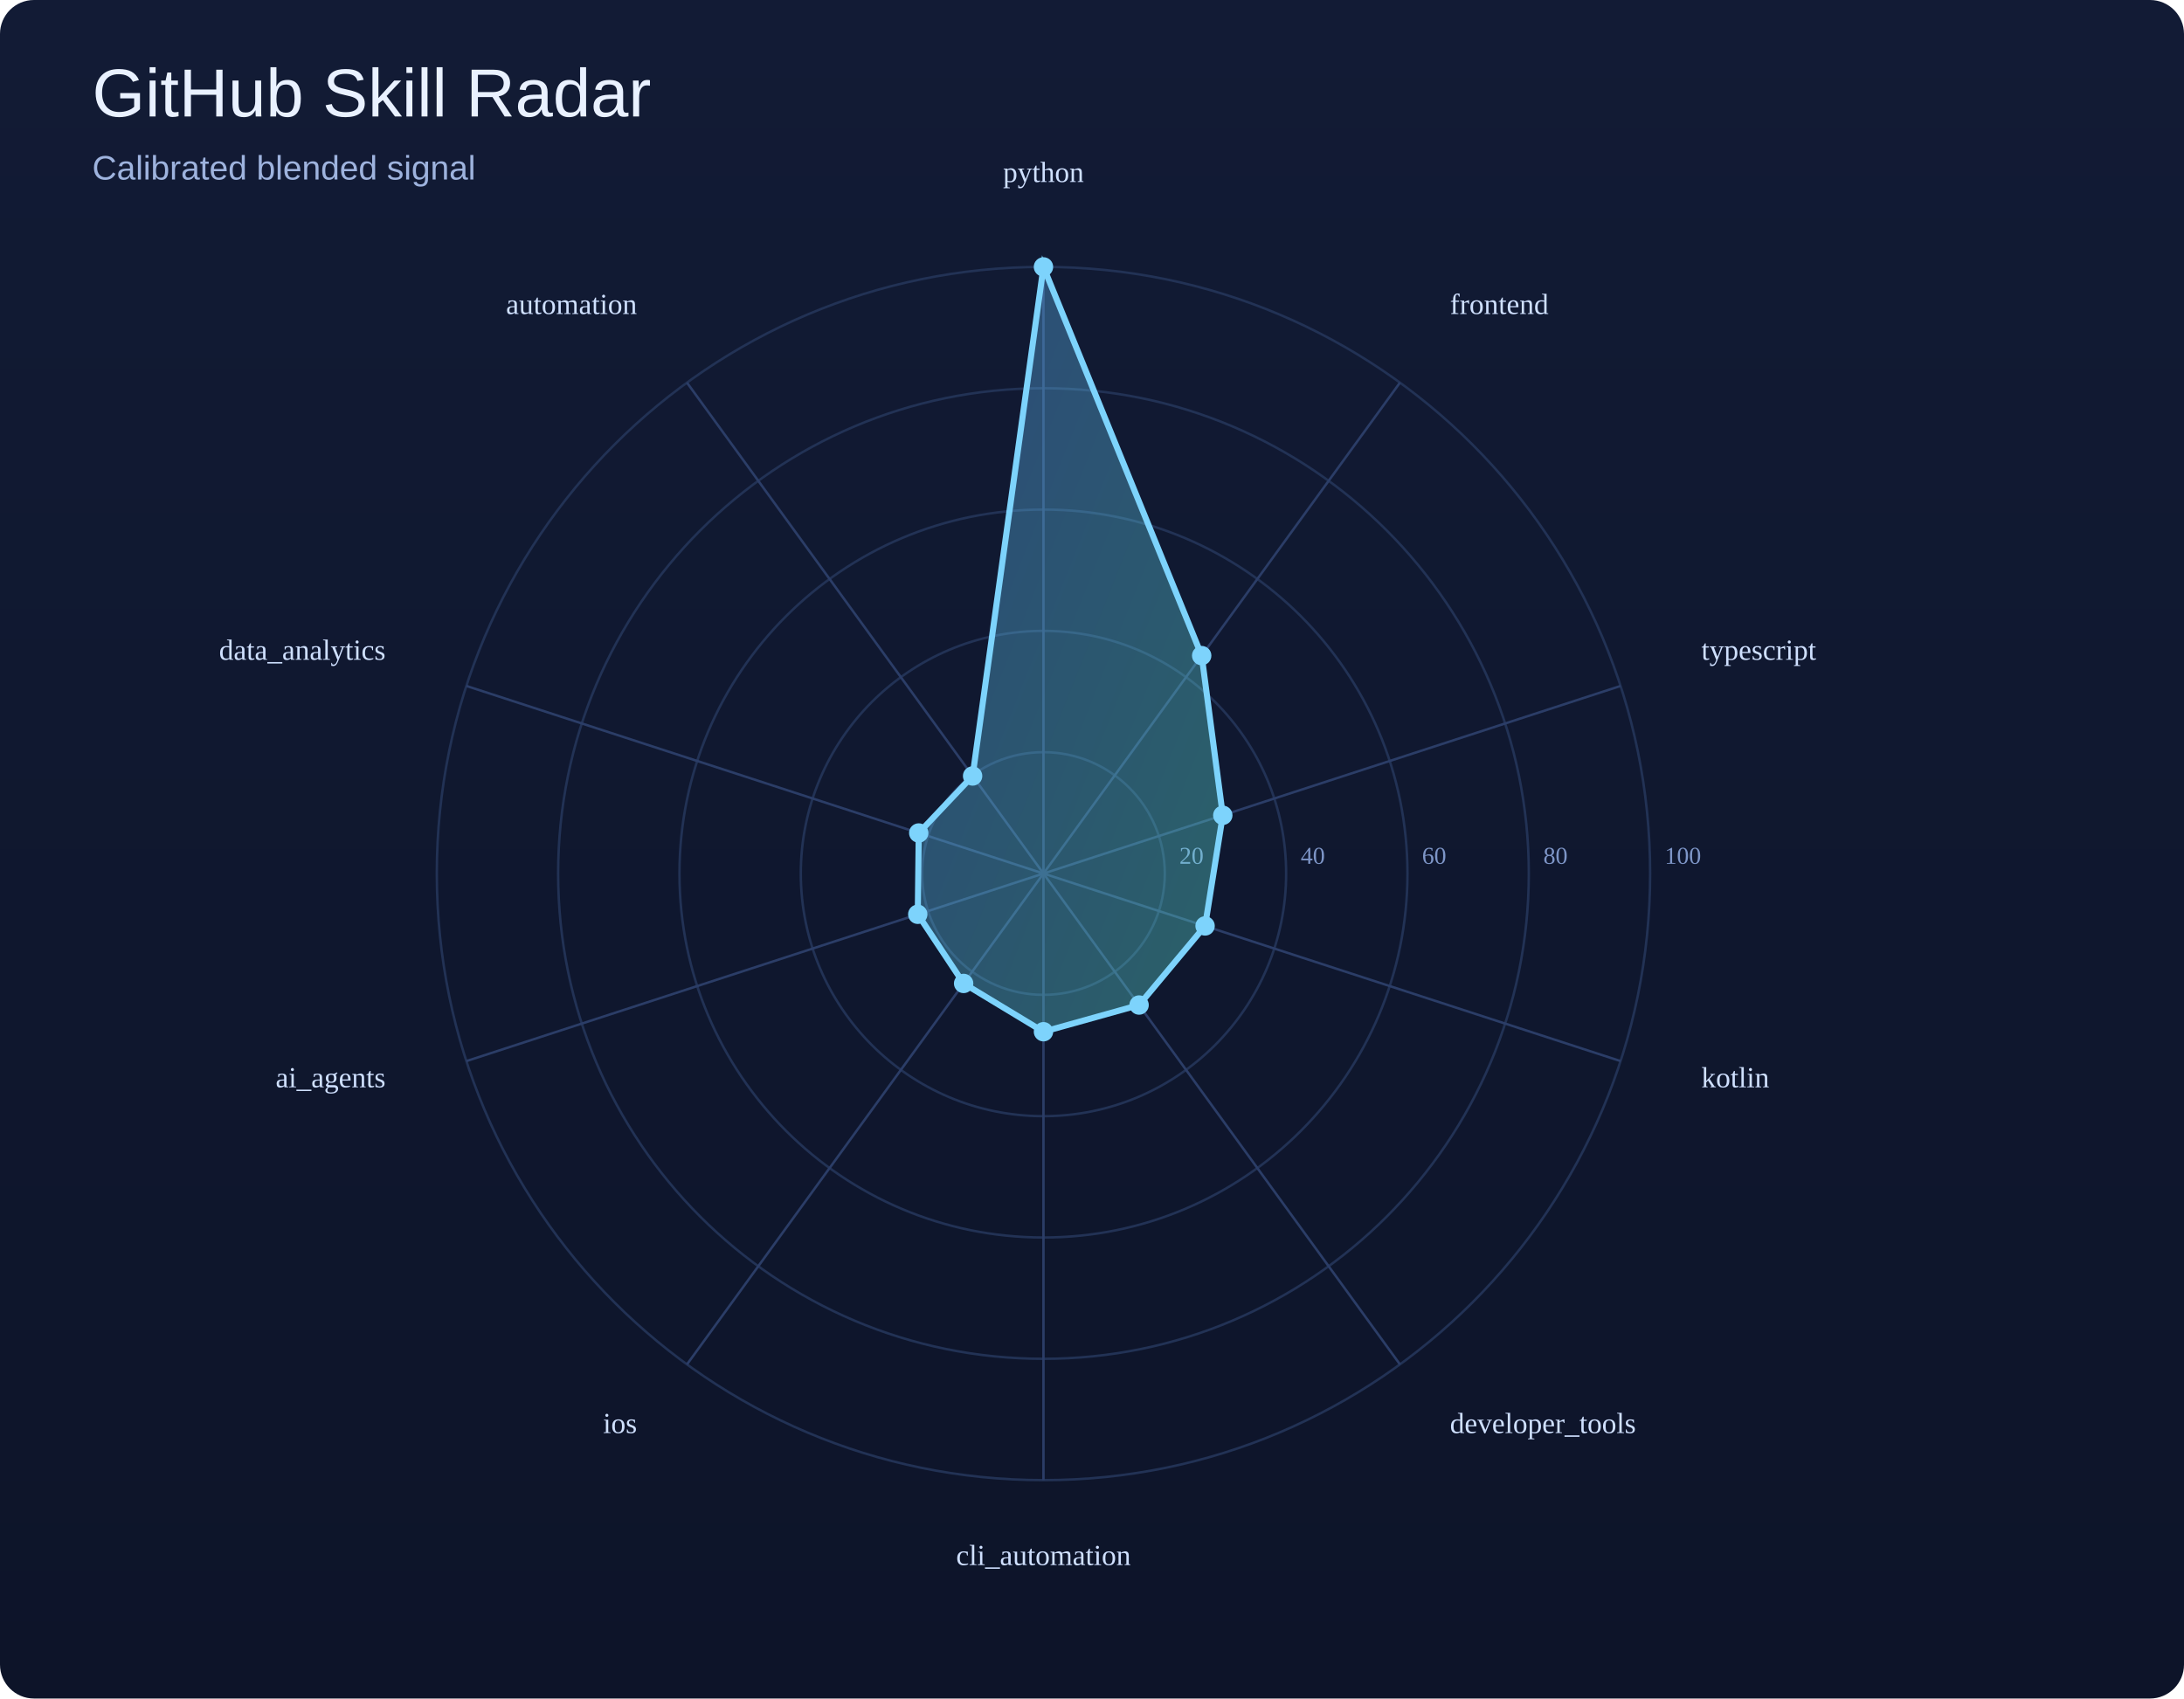
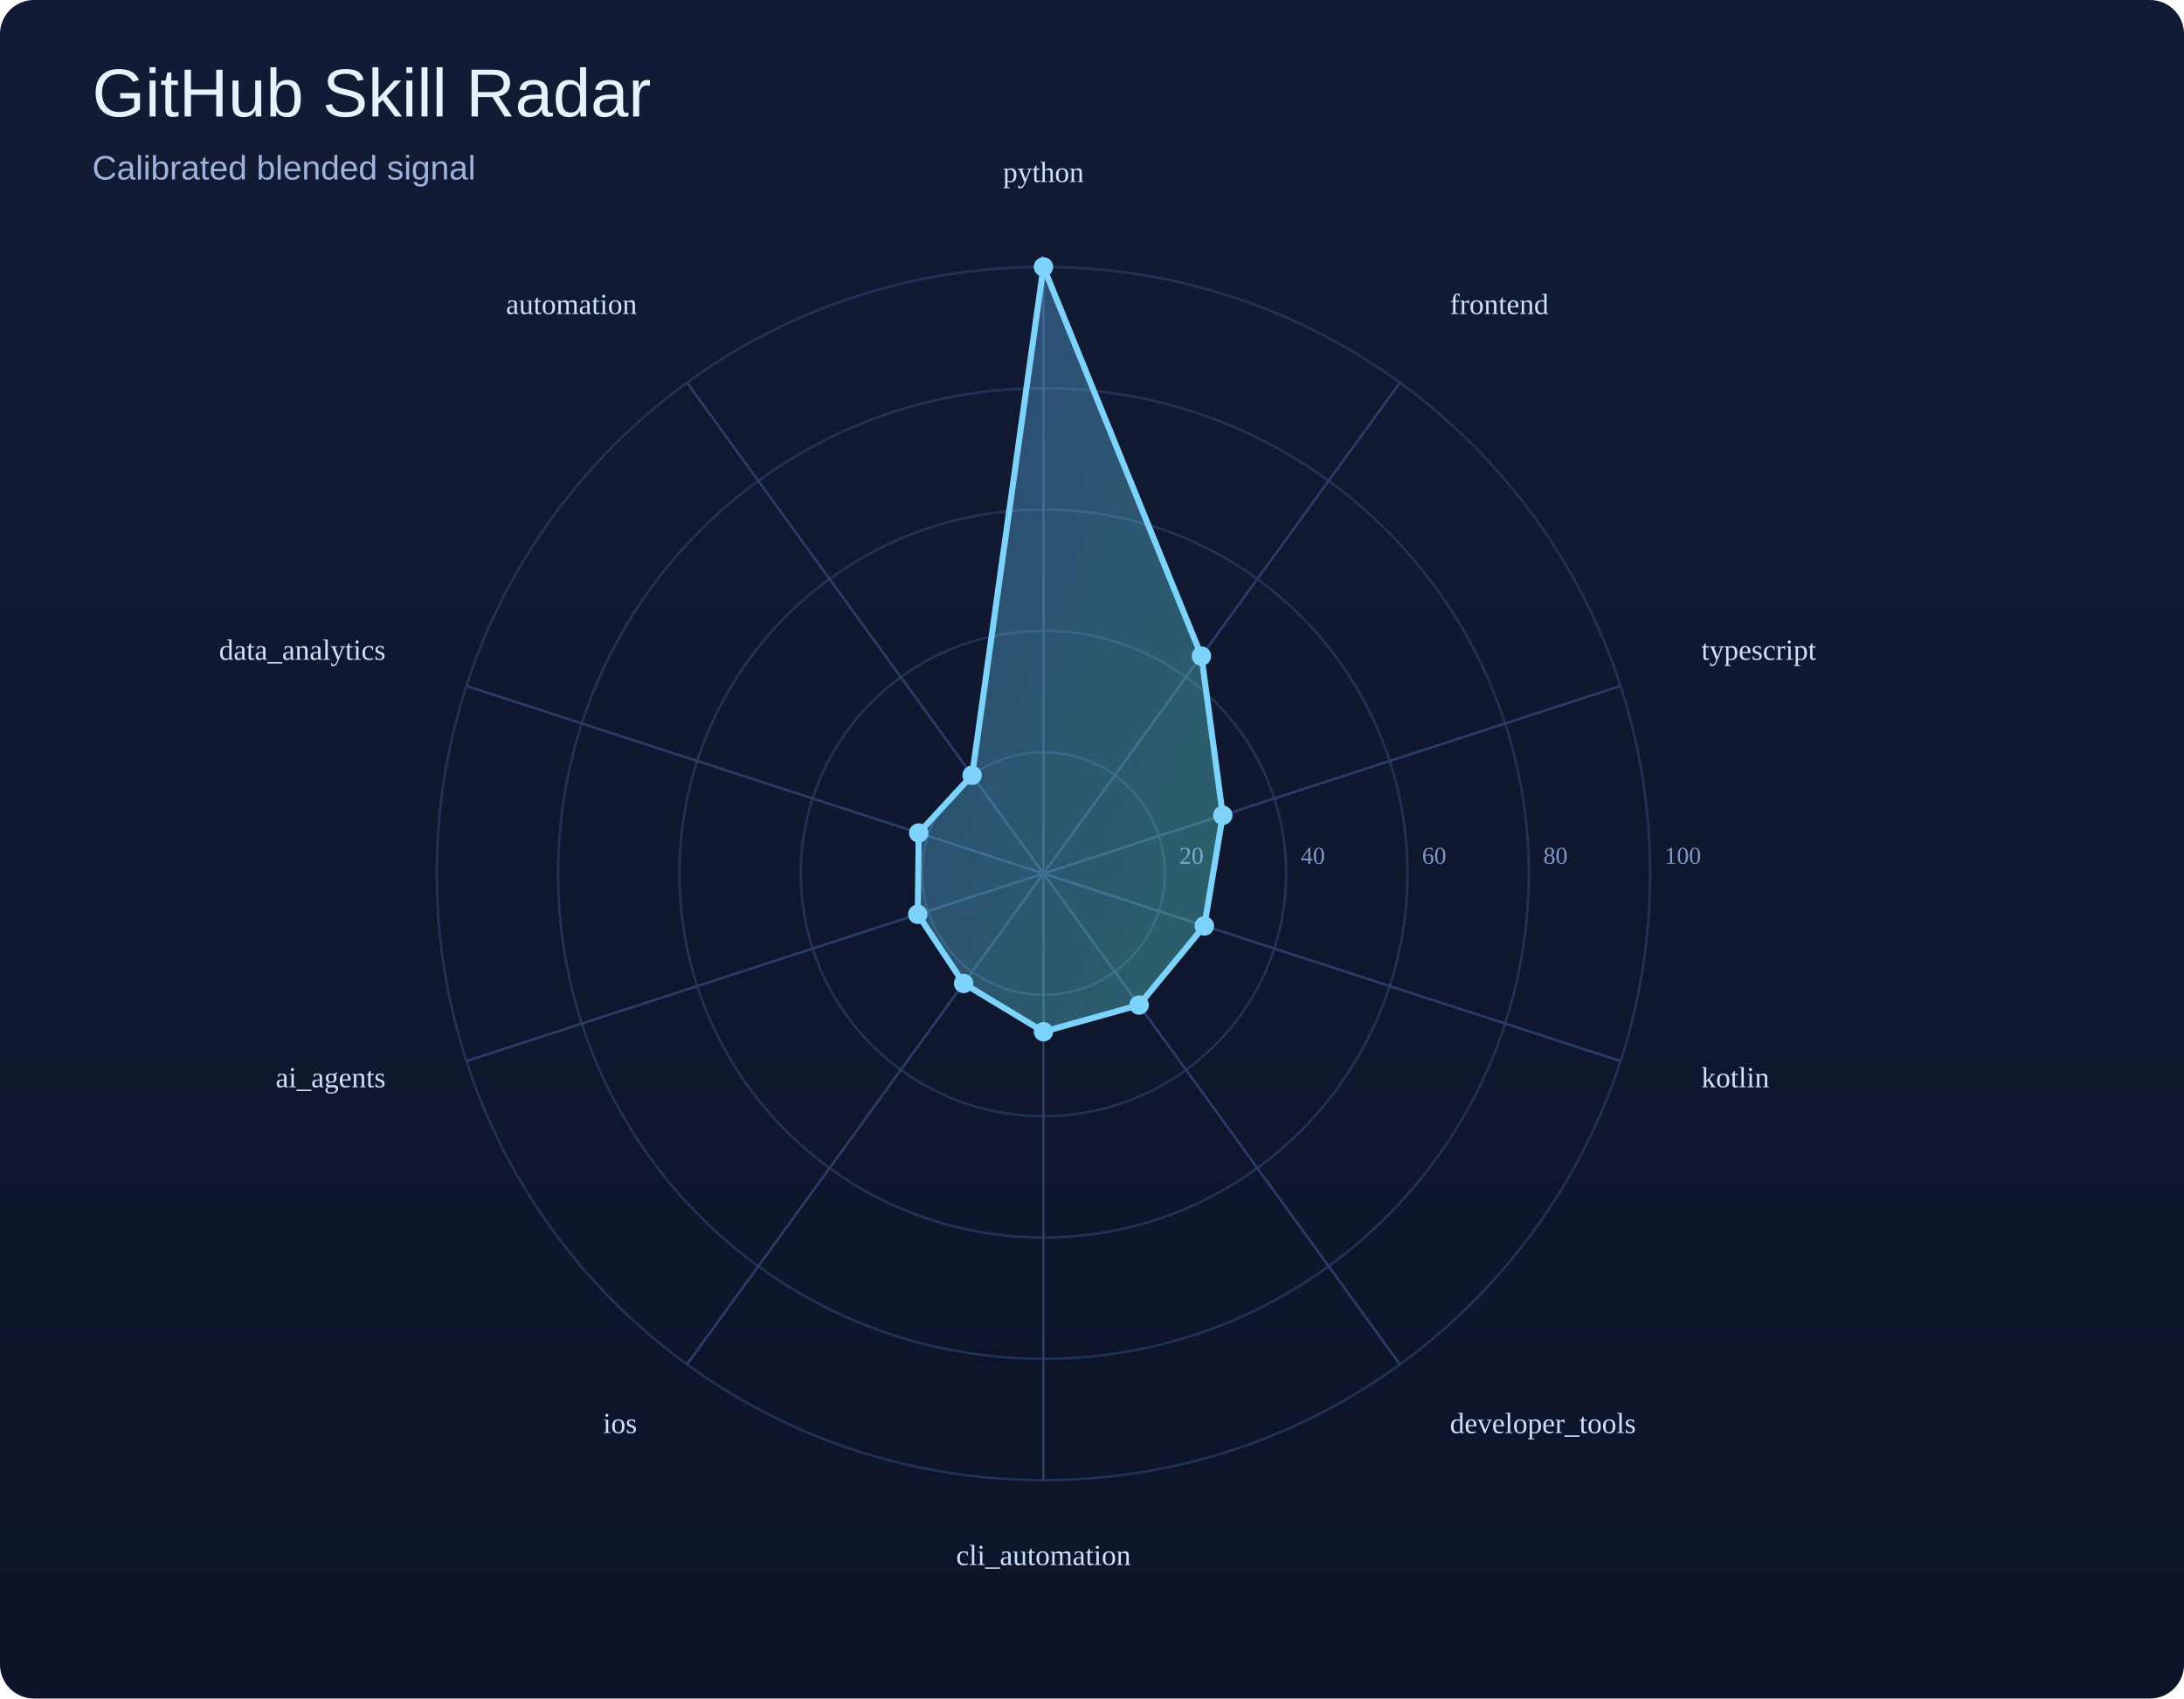
<svg xmlns="http://www.w3.org/2000/svg" width="900" height="700" viewBox="0 0 900 700">
  <defs>
    <linearGradient id="bg" x1="0" y1="0" x2="0" y2="1">
      <stop offset="0%" stop-color="#121b35" />
      <stop offset="100%" stop-color="#0d1429" />
    </linearGradient>
    <linearGradient id="poly" x1="0" y1="0" x2="1" y2="1">
      <stop offset="0%" stop-color="#60a5fa" />
      <stop offset="100%" stop-color="#5eead4" />
    </linearGradient>
  </defs>
  <rect width="100%" height="100%" fill="url(#bg)" rx="14" />
  <text x="38" y="48" font-size="28" font-family="Arial, sans-serif" fill="#e9f1ff">GitHub Skill Radar</text>
  <text x="38" y="74" font-size="14" font-family="Arial, sans-serif" fill="#9eb3de">Calibrated blended signal</text>
  <circle cx="430" cy="360" r="50.0" fill="none" stroke="#223255" stroke-width="1" />
  <text x="486.0" y="356.0" font-size="10" fill="#7d95c7">20</text>
  <circle cx="430" cy="360" r="100.0" fill="none" stroke="#223255" stroke-width="1" />
  <text x="536.0" y="356.0" font-size="10" fill="#7d95c7">40</text>
  <circle cx="430" cy="360" r="150.0" fill="none" stroke="#223255" stroke-width="1" />
  <text x="586.0" y="356.0" font-size="10" fill="#7d95c7">60</text>
  <circle cx="430" cy="360" r="200.0" fill="none" stroke="#223255" stroke-width="1" />
  <text x="636.0" y="356.0" font-size="10" fill="#7d95c7">80</text>
  <circle cx="430" cy="360" r="250.0" fill="none" stroke="#223255" stroke-width="1" />
  <text x="686.0" y="356.0" font-size="10" fill="#7d95c7">100</text>
  <line x1="430" y1="360" x2="430.0" y2="110.0" stroke="#2b3d67" stroke-width="1" />
  <line x1="430" y1="360" x2="576.9" y2="157.7" stroke="#2b3d67" stroke-width="1" />
  <line x1="430" y1="360" x2="667.8" y2="282.7" stroke="#2b3d67" stroke-width="1" />
  <line x1="430" y1="360" x2="667.8" y2="437.3" stroke="#2b3d67" stroke-width="1" />
  <line x1="430" y1="360" x2="576.9" y2="562.3" stroke="#2b3d67" stroke-width="1" />
  <line x1="430" y1="360" x2="430.0" y2="610.0" stroke="#2b3d67" stroke-width="1" />
  <line x1="430" y1="360" x2="283.1" y2="562.3" stroke="#2b3d67" stroke-width="1" />
  <line x1="430" y1="360" x2="192.2" y2="437.3" stroke="#2b3d67" stroke-width="1" />
  <line x1="430" y1="360" x2="192.2" y2="282.7" stroke="#2b3d67" stroke-width="1" />
  <line x1="430" y1="360" x2="283.1" y2="157.7" stroke="#2b3d67" stroke-width="1" />
-   <polygon points="430.0,110.0 495.2,270.2 503.9,336.0 496.6,381.6 469.4,414.2 430.0,425.2 397.1,405.3 378.2,376.8 378.6,343.3 400.8,319.8" fill="url(#poly)" fill-opacity="0.35" stroke="#7dd3fc" stroke-width="2.5" />
+   <polygon points="430.0,110.0 495.1,270.4 503.9,336.0 496.3,381.6 469.4,414.2 430.0,425.2 397.1,405.3 378.2,376.8 378.6,343.3 400.6,319.5" fill="url(#poly)" fill-opacity="0.35" stroke="#7dd3fc" stroke-width="2.5" />
  <circle cx="430.0" cy="110.0" r="4" fill="#7dd3fc" />
-   <circle cx="495.2" cy="270.2" r="4" fill="#7dd3fc" />
+   <circle cx="495.1" cy="270.4" r="4" fill="#7dd3fc" />
  <circle cx="503.9" cy="336.0" r="4" fill="#7dd3fc" />
-   <circle cx="496.6" cy="381.6" r="4" fill="#7dd3fc" />
+   <circle cx="496.3" cy="381.6" r="4" fill="#7dd3fc" />
  <circle cx="469.4" cy="414.2" r="4" fill="#7dd3fc" />
  <circle cx="430.0" cy="425.2" r="4" fill="#7dd3fc" />
  <circle cx="397.1" cy="405.3" r="4" fill="#7dd3fc" />
  <circle cx="378.2" cy="376.8" r="4" fill="#7dd3fc" />
  <circle cx="378.6" cy="343.3" r="4" fill="#7dd3fc" />
-   <circle cx="400.8" cy="319.8" r="4" fill="#7dd3fc" />
+   <circle cx="400.6" cy="319.5" r="4" fill="#7dd3fc" />
  <text x="430.0" y="75.0" text-anchor="middle" font-size="12" fill="#cfe0ff">python</text>
  <text x="597.5" y="129.4" text-anchor="start" font-size="12" fill="#cfe0ff">frontend</text>
  <text x="701.1" y="271.9" text-anchor="start" font-size="12" fill="#cfe0ff">typescript</text>
  <text x="701.1" y="448.1" text-anchor="start" font-size="12" fill="#cfe0ff">kotlin</text>
  <text x="597.5" y="590.6" text-anchor="start" font-size="12" fill="#cfe0ff">developer_tools</text>
  <text x="430.0" y="645.0" text-anchor="middle" font-size="12" fill="#cfe0ff">cli_automation</text>
  <text x="262.5" y="590.6" text-anchor="end" font-size="12" fill="#cfe0ff">ios</text>
  <text x="158.9" y="448.1" text-anchor="end" font-size="12" fill="#cfe0ff">ai_agents</text>
  <text x="158.9" y="271.9" text-anchor="end" font-size="12" fill="#cfe0ff">data_analytics</text>
  <text x="262.5" y="129.4" text-anchor="end" font-size="12" fill="#cfe0ff">automation</text>
</svg>
